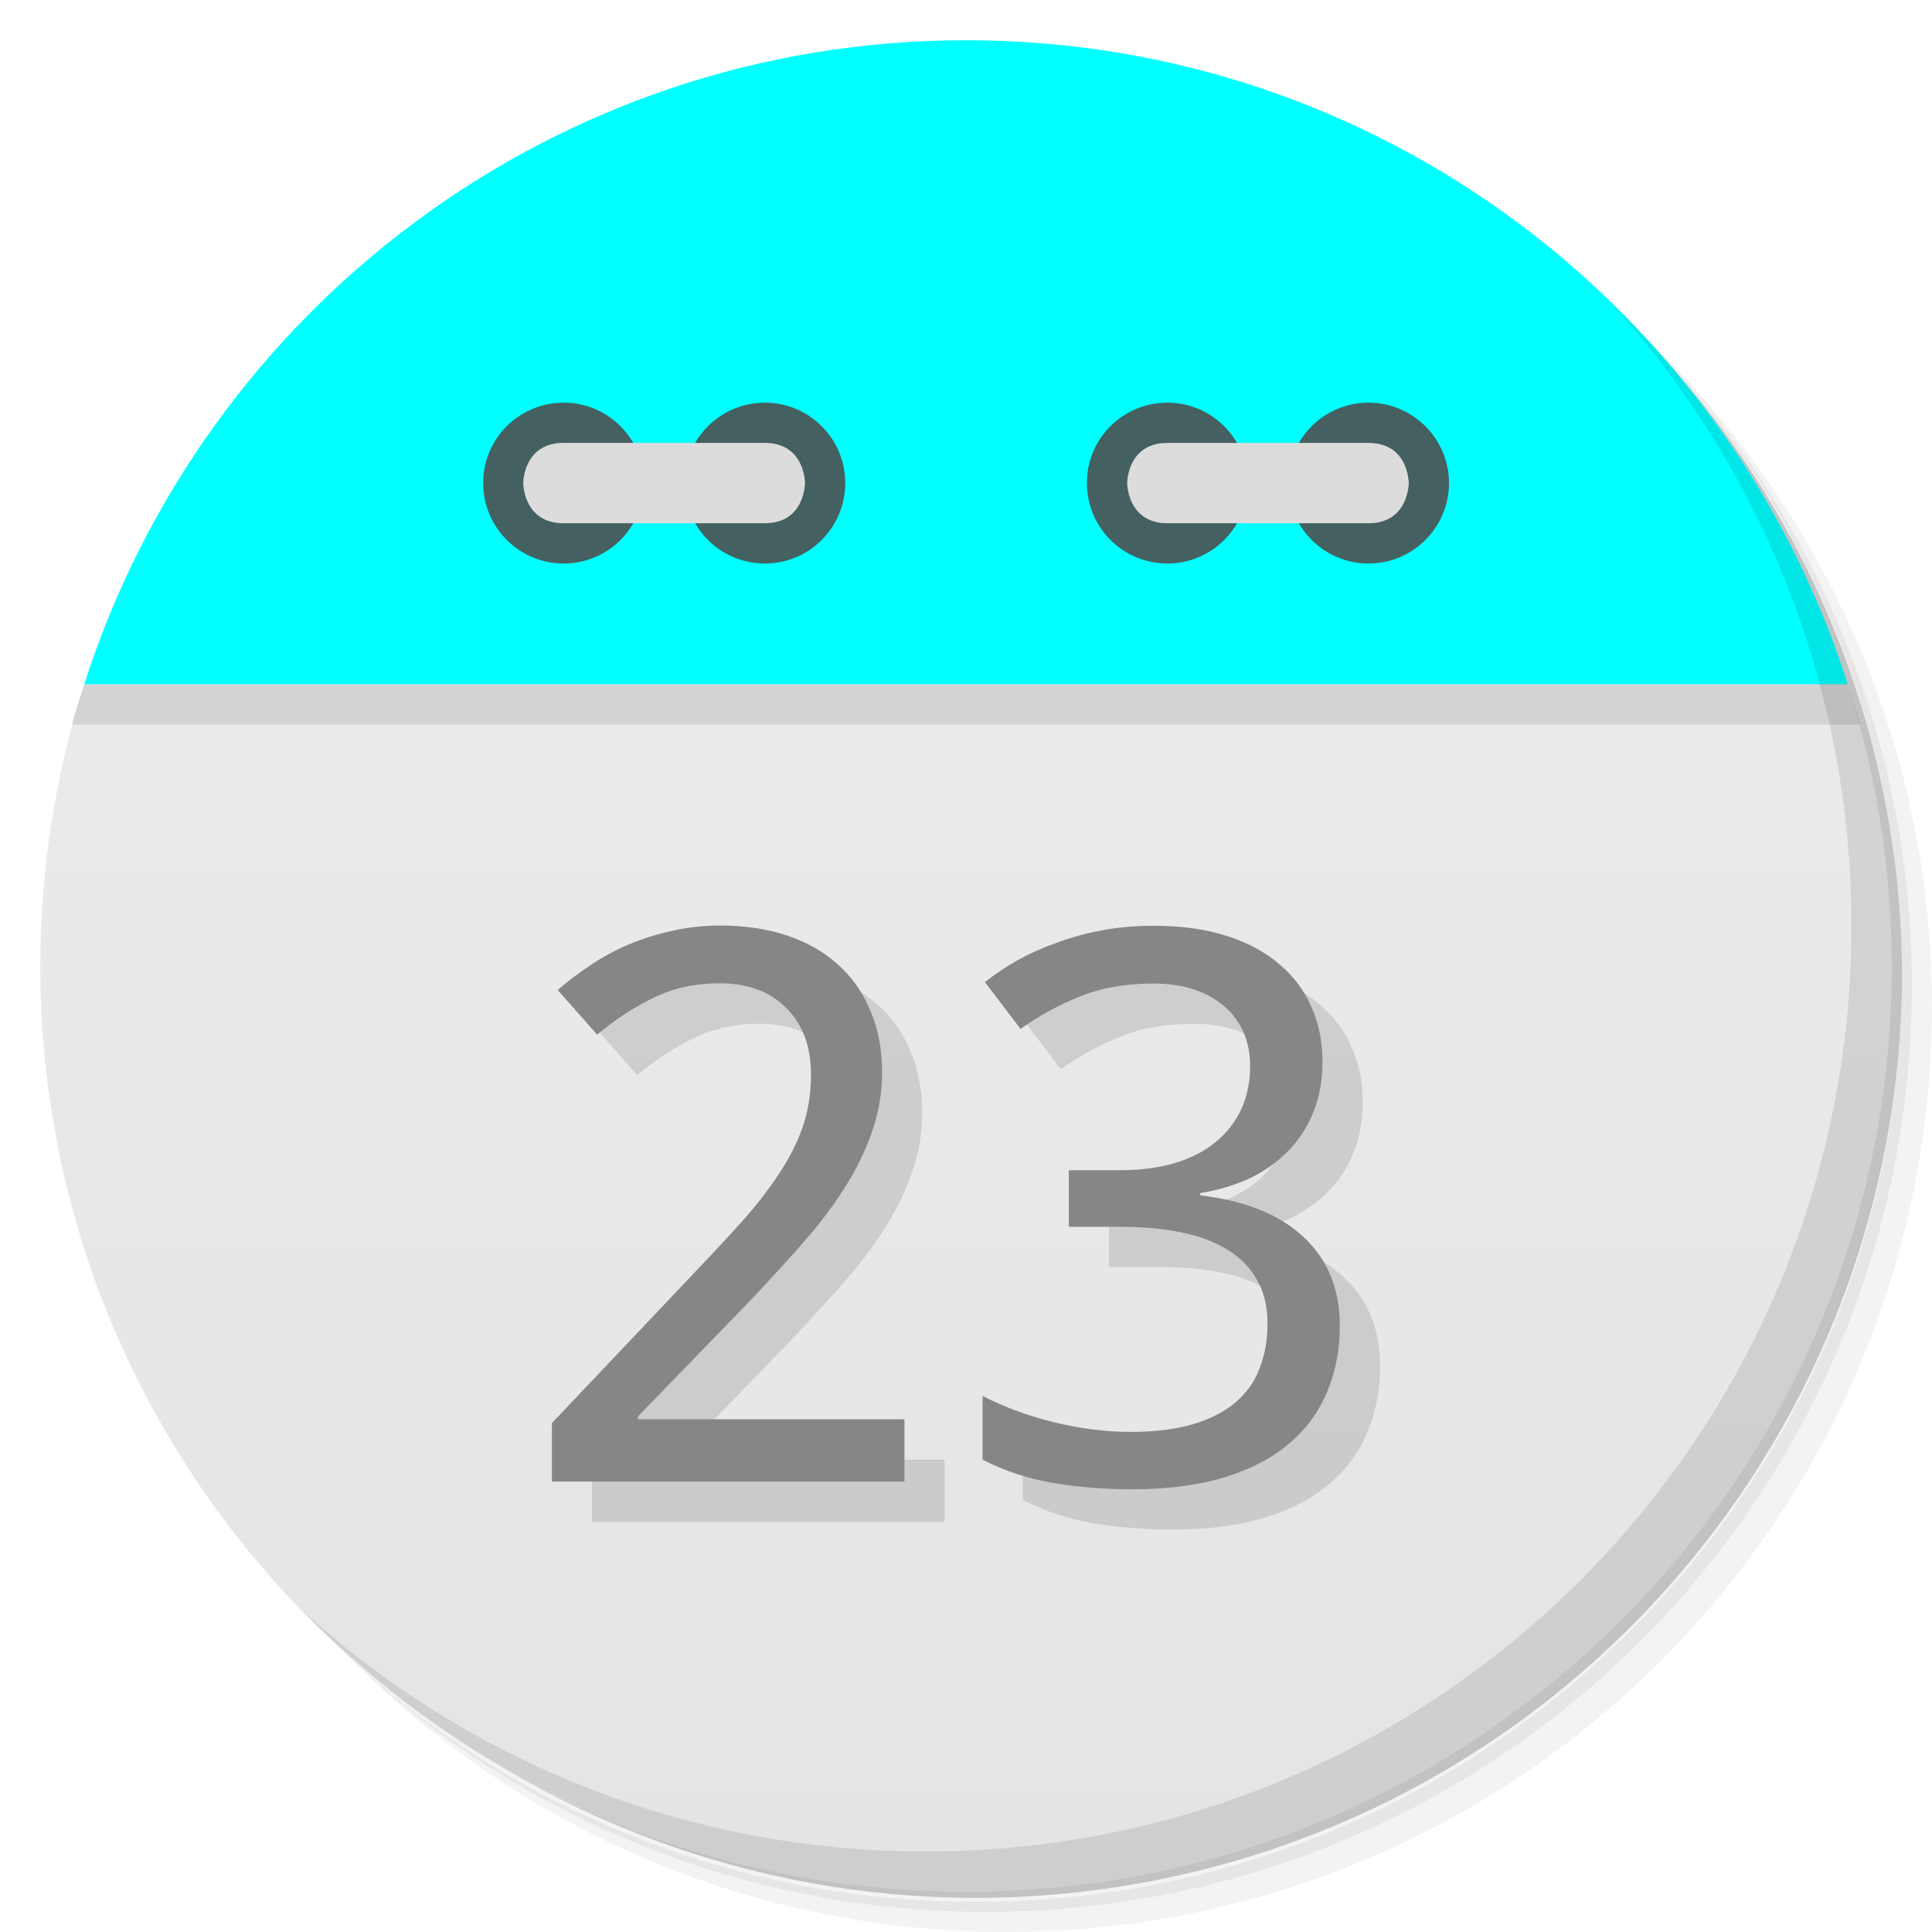
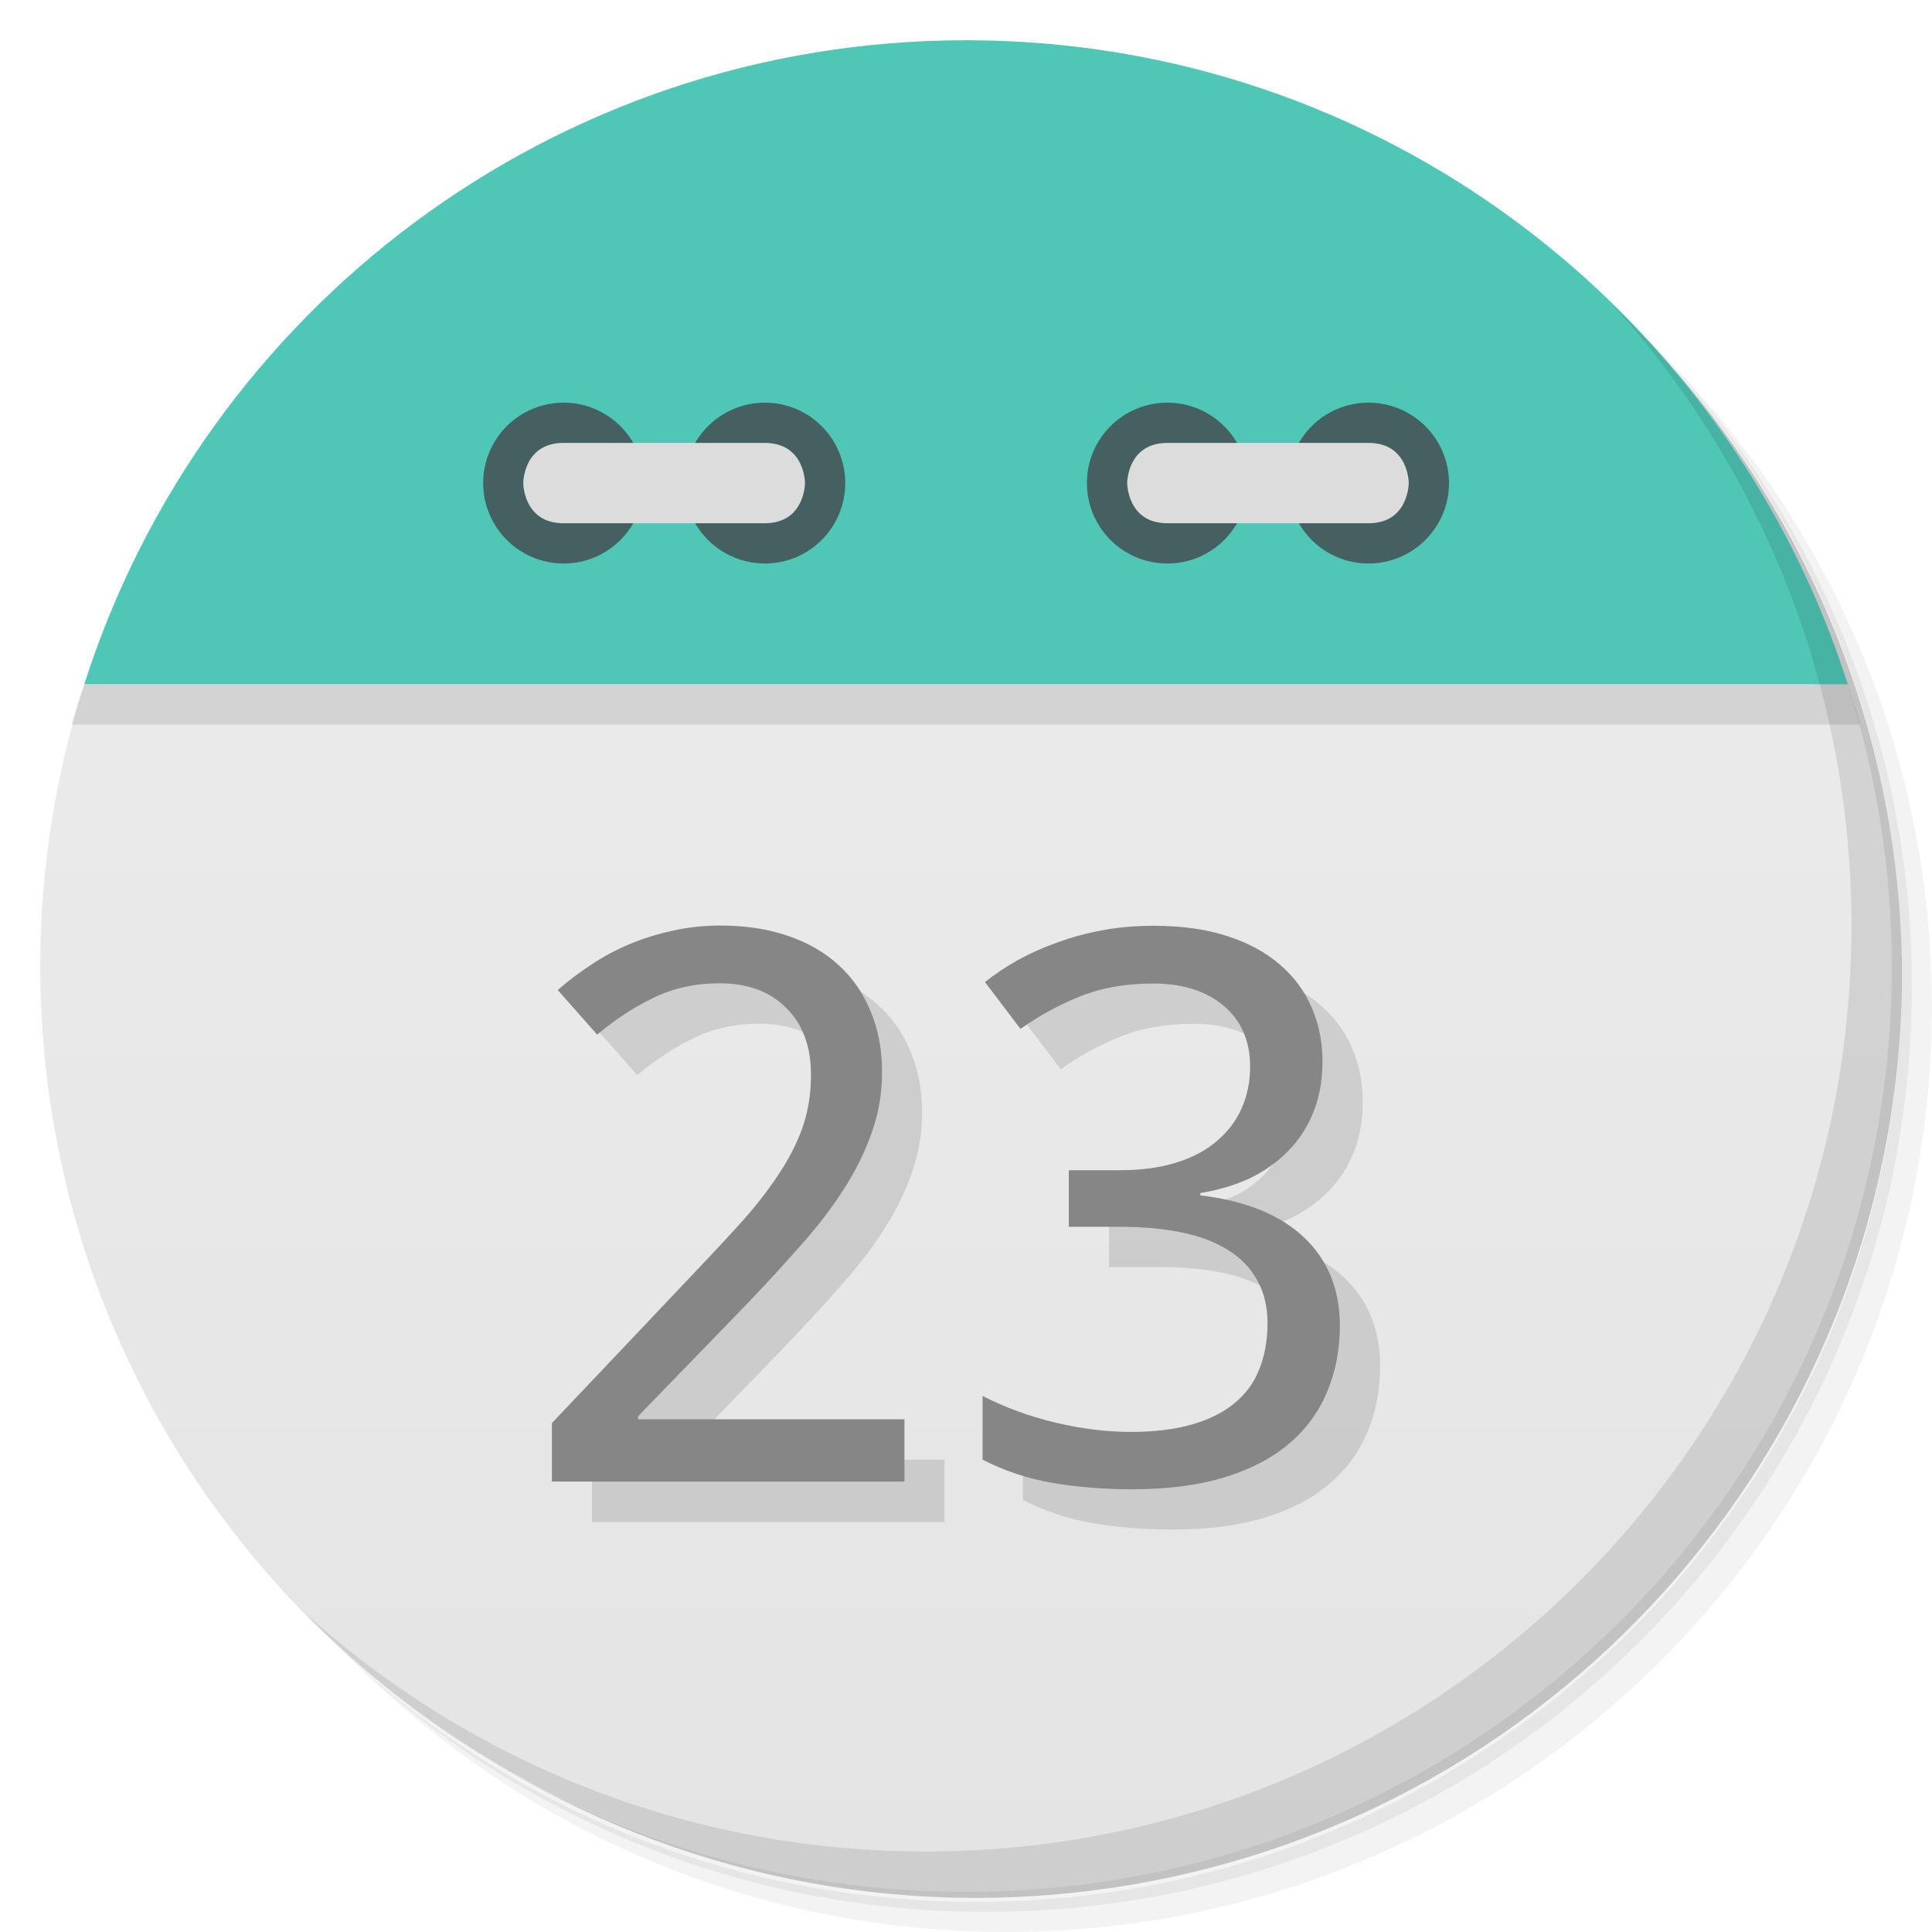
<svg xmlns="http://www.w3.org/2000/svg" viewBox="0 0 48 48">
  <defs>
    <linearGradient id="linearGradient3189" gradientUnits="userSpaceOnUse" gradientTransform="matrix(0,-1,1,0,-1.5e-6,48)" x1="1" x2="47">
      <stop style="stop-color:#e4e4e4;stop-opacity:1" />
      <stop offset="1" style="stop-color:#eee;stop-opacity:1" />
    </linearGradient>
  </defs>
  <g>
    <path d="m 36.31 5 c 5.859 4.062 9.688 10.831 9.688 18.5 c 0 12.426 -10.07 22.5 -22.5 22.5 c -7.669 0 -14.438 -3.828 -18.5 -9.688 c 1.037 1.822 2.306 3.499 3.781 4.969 c 4.085 3.712 9.514 5.969 15.469 5.969 c 12.703 0 23 -10.298 23 -23 c 0 -5.954 -2.256 -11.384 -5.969 -15.469 c -1.469 -1.475 -3.147 -2.744 -4.969 -3.781 z m 4.969 3.781 c 3.854 4.113 6.219 9.637 6.219 15.719 c 0 12.703 -10.297 23 -23 23 c -6.081 0 -11.606 -2.364 -15.719 -6.219 c 4.16 4.144 9.883 6.719 16.219 6.719 c 12.703 0 23 -10.298 23 -23 c 0 -6.335 -2.575 -12.06 -6.719 -16.219 z" style="opacity:0.05" />
    <path d="m 41.28 8.781 c 3.712 4.085 5.969 9.514 5.969 15.469 c 0 12.703 -10.297 23 -23 23 c -5.954 0 -11.384 -2.256 -15.469 -5.969 c 4.113 3.854 9.637 6.219 15.719 6.219 c 12.703 0 23 -10.298 23 -23 c 0 -6.081 -2.364 -11.606 -6.219 -15.719 z" style="opacity:0.1" />
    <path d="m 31.25 2.375 c 8.615 3.154 14.75 11.417 14.75 21.13 c 0 12.426 -10.07 22.5 -22.5 22.5 c -9.708 0 -17.971 -6.135 -21.12 -14.75 a 23 23 0 0 0 44.875 -7 a 23 23 0 0 0 -16 -21.875 z" style="opacity:0.2" />
  </g>
  <path d="m 2.094 17 c -0.704 2.207 -1.094 4.559 -1.094 7 0 12.703 10.297 23 23 23 12.703 0 23 -10.297 23 -23 0 -2.441 -0.389 -4.793 -1.094 -7 z" style="fill:url(#linearGradient3189);fill-opacity:1" />
  <path d="m 4.281 12.188 c -0.287 0.478 -0.56 0.969 -0.813 1.469 0.25 -0.495 0.529 -0.995 0.813 -1.469 z m -0.813 1.469 c -0.253 0.501 -0.502 1.01 -0.719 1.531 0.218 -0.527 0.463 -1.025 0.719 -1.531 z m 40.25 -1.469 c 0.284 0.473 0.563 0.974 0.813 1.469 -0.252 -0.5 -0.525 -0.991 -0.813 -1.469 z m 0.813 1.469 c 0.256 0.507 0.5 1 0.719 1.531 -0.216 -0.521 -0.466 -1.031 -0.719 -1.531 z m -41.844 1.688 c -0.221 0.543 -0.414 1.093 -0.594 1.656 0.178 -0.558 0.375 -1.118 0.594 -1.656 z m -0.594 1.656 c -0.106 0.332 -0.221 0.662 -0.313 1 l 44.44 0 c -0.091 -0.338 -0.207 -0.668 -0.313 -1 z m 43.813 0 c -0.18 -0.563 -0.373 -1.113 -0.594 -1.656 0.219 0.539 0.416 1.098 0.594 1.656 z" style="fill:#000;opacity:0.1;fill-opacity:1;stroke:none;fill-rule:evenodd" />
-   <path d="M 24,1 C 13.738,1 5.055,7.72 2.094,17 l 43.813,0 C 42.945,7.72 34.263,1 24.001,1 Z" style="fill:#00ffff;fill-opacity:1;stroke:none;fill-rule:evenodd" />
+   <path d="M 24,1 C 13.738,1 5.055,7.72 2.094,17 l 43.813,0 C 42.945,7.72 34.263,1 24.001,1 Z" style="fill:#4FC7B7;fill-opacity:1;stroke:none;fill-rule:evenodd" />
  <path d="m 31 12 c 0 1.105 -0.891 2 -1.996 2 -1.109 0 -2 -0.895 -2 -2 0 -1.102 0.891 -1.996 2 -1.996 1.105 0 1.996 0.898 1.996 1.996 m 0 0" style="fill:#456060;fill-opacity:1;stroke:none;fill-rule:nonzero" />
  <path d="m 36 12 c 0 1.105 -0.895 2 -2 2 -1.105 0 -1.996 -0.895 -1.996 -2 0 -1.102 0.891 -1.996 1.996 -1.996 1.105 0 2 0.898 2 1.996 m 0 0" style="fill:#456060;fill-opacity:1;stroke:none;fill-rule:nonzero" />
  <path d="m 34,13 c 1,0 1,-1 1,-1 0,0 0,-0.996 -1,-0.996 l -4.996,0 c -1,0 -1,0.996 -1,0.996 0,0 0,1 1,1 M 34,13" style="fill:#dcdcdc;fill-opacity:1;stroke:none;fill-rule:nonzero" />
  <path d="m 16 12 c 0 1.105 -0.891 2 -1.996 2 -1.105 0 -2 -0.895 -2 -2 0 -1.102 0.895 -1.996 2 -1.996 1.105 0 1.996 0.898 1.996 1.996 m 0 0" style="fill:#456060;fill-opacity:1;stroke:none;fill-rule:nonzero" />
  <path d="m 21 12 c 0 1.105 -0.891 2 -1.996 2 -1.105 0 -2 -0.895 -2 -2 0 -1.102 0.895 -1.996 2 -1.996 1.105 0 1.996 0.898 1.996 1.996 m 0 0" style="fill:#456060;fill-opacity:1;stroke:none;fill-rule:nonzero" />
  <path d="m 14 13 c -1 0 -1 -1 -1 -1 0 0 0 -0.996 1 -0.996 l 5 0 c 1 0 1 0.996 1 0.996 0 0 0 1 -1 1 m -5 0" style="fill:#dcdcdc;fill-opacity:1;stroke:none;fill-rule:nonzero" />
  <g>
    <path d="m 40.03 7.531 c 3.712 4.084 5.969 9.514 5.969 15.469 0 12.703 -10.297 23 -23 23 c -5.954 0 -11.384 -2.256 -15.469 -5.969 4.178 4.291 10.01 6.969 16.469 6.969 c 12.703 0 23 -10.298 23 -23 0 -6.462 -2.677 -12.291 -6.969 -16.469 z" style="opacity:0.1" />
  </g>
  <g transform="scale(1.015498,0.9847384)" style="fill:#000;opacity:0.12;fill-opacity:1;stroke:none">
    <path d="m 23.11 38.4 -8.627 0 0 -1.476 3.311 -3.604 q 0.709 -0.766 1.268 -1.4 0.558 -0.634 0.946 -1.239 0.397 -0.605 0.605 -1.211 0.208 -0.615 0.208 -1.334 0 -0.558 -0.161 -0.984 -0.161 -0.426 -0.463 -0.719 -0.293 -0.303 -0.7 -0.454 -0.407 -0.151 -0.908 -0.151 -0.899 0 -1.627 0.369 -0.719 0.359 -1.372 0.927 l -0.965 -1.126 q 0.378 -0.341 0.813 -0.634 0.435 -0.303 0.936 -0.52 0.501 -0.218 1.059 -0.341 0.558 -0.132 1.173 -0.132 0.908 0 1.636 0.255 0.738 0.255 1.249 0.738 0.511 0.473 0.785 1.163 0.284 0.681 0.284 1.542 0 0.804 -0.255 1.532 -0.246 0.728 -0.691 1.438 -0.435 0.7 -1.05 1.409 -0.605 0.709 -1.315 1.476 l -2.658 2.828 0 0.076 6.517 0 0 1.57 z" />
    <path d="m 33.34 27.806 q 0 0.691 -0.218 1.258 -0.218 0.568 -0.615 0.984 -0.388 0.416 -0.936 0.691 -0.549 0.265 -1.22 0.378 l 0 0.057 q 1.674 0.208 2.544 1.069 0.87 0.851 0.87 2.223 0 0.908 -0.312 1.665 -0.303 0.757 -0.927 1.305 -0.624 0.549 -1.58 0.851 -0.955 0.303 -2.261 0.303 -1.031 0 -1.949 -0.161 -0.908 -0.161 -1.712 -0.586 l 0 -1.608 q 0.823 0.435 1.778 0.672 0.965 0.236 1.845 0.236 0.87 0 1.504 -0.189 0.634 -0.189 1.04 -0.539 0.416 -0.35 0.605 -0.861 0.199 -0.511 0.199 -1.145 0 -0.643 -0.255 -1.097 -0.246 -0.463 -0.709 -0.757 -0.463 -0.303 -1.135 -0.445 -0.662 -0.142 -1.504 -0.142 l -1.258 0 0 -1.428 1.258 0 q 0.766 0 1.362 -0.189 0.596 -0.189 0.993 -0.539 0.407 -0.35 0.615 -0.832 0.208 -0.482 0.208 -1.059 0 -0.492 -0.17 -0.88 -0.17 -0.388 -0.482 -0.653 -0.312 -0.274 -0.747 -0.416 -0.435 -0.142 -0.965 -0.142 -1.012 0 -1.788 0.322 -0.766 0.312 -1.466 0.823 l -0.87 -1.182 q 0.359 -0.293 0.795 -0.549 0.445 -0.255 0.965 -0.445 0.52 -0.199 1.107 -0.312 0.596 -0.114 1.258 -0.114 1.022 0 1.788 0.255 0.776 0.255 1.296 0.719 0.52 0.454 0.785 1.088 0.265 0.624 0.265 1.372 z" />
  </g>
  <g transform="scale(1.015498,0.9847384)" style="fill:#868686;fill-opacity:1;stroke:none">
    <path d="m 22.13 37.38 -8.627 0 0 -1.476 3.311 -3.604 q 0.709 -0.766 1.268 -1.4 0.558 -0.634 0.946 -1.239 0.397 -0.605 0.605 -1.211 0.208 -0.615 0.208 -1.334 0 -0.558 -0.161 -0.984 -0.161 -0.426 -0.463 -0.719 -0.293 -0.303 -0.7 -0.454 -0.407 -0.151 -0.908 -0.151 -0.899 0 -1.627 0.369 -0.719 0.359 -1.372 0.927 l -0.965 -1.126 q 0.378 -0.341 0.813 -0.634 0.435 -0.303 0.936 -0.52 0.501 -0.218 1.059 -0.341 0.558 -0.132 1.173 -0.132 0.908 0 1.636 0.255 0.738 0.255 1.249 0.738 0.511 0.473 0.785 1.163 0.284 0.681 0.284 1.542 0 0.804 -0.255 1.532 -0.246 0.728 -0.691 1.438 -0.435 0.7 -1.05 1.409 -0.605 0.709 -1.315 1.476 l -2.658 2.828 0 0.076 6.517 0 0 1.57 z" />
    <path d="m 32.355 26.79 q 0 0.691 -0.218 1.258 -0.218 0.568 -0.615 0.984 -0.388 0.416 -0.936 0.691 -0.549 0.265 -1.22 0.378 l 0 0.057 q 1.674 0.208 2.544 1.069 0.87 0.851 0.87 2.223 0 0.908 -0.312 1.665 -0.303 0.757 -0.927 1.305 -0.624 0.549 -1.58 0.851 -0.955 0.303 -2.261 0.303 -1.031 0 -1.949 -0.161 -0.908 -0.161 -1.712 -0.586 l 0 -1.608 q 0.823 0.435 1.778 0.672 0.965 0.236 1.845 0.236 0.87 0 1.504 -0.189 0.634 -0.189 1.04 -0.539 0.416 -0.35 0.605 -0.861 0.199 -0.511 0.199 -1.145 0 -0.643 -0.255 -1.097 -0.246 -0.463 -0.709 -0.757 -0.463 -0.303 -1.135 -0.445 -0.662 -0.142 -1.504 -0.142 l -1.258 0 0 -1.428 1.258 0 q 0.766 0 1.362 -0.189 0.596 -0.189 0.993 -0.539 0.407 -0.35 0.615 -0.832 0.208 -0.482 0.208 -1.059 0 -0.492 -0.17 -0.88 -0.17 -0.388 -0.482 -0.653 -0.312 -0.274 -0.747 -0.416 -0.435 -0.142 -0.965 -0.142 -1.012 0 -1.788 0.322 -0.766 0.312 -1.466 0.823 l -0.87 -1.182 q 0.359 -0.293 0.795 -0.549 0.445 -0.255 0.965 -0.445 0.52 -0.199 1.107 -0.312 0.596 -0.114 1.258 -0.114 1.022 0 1.788 0.255 0.776 0.255 1.296 0.719 0.52 0.454 0.785 1.088 0.265 0.624 0.265 1.372 z" />
  </g>
</svg>
